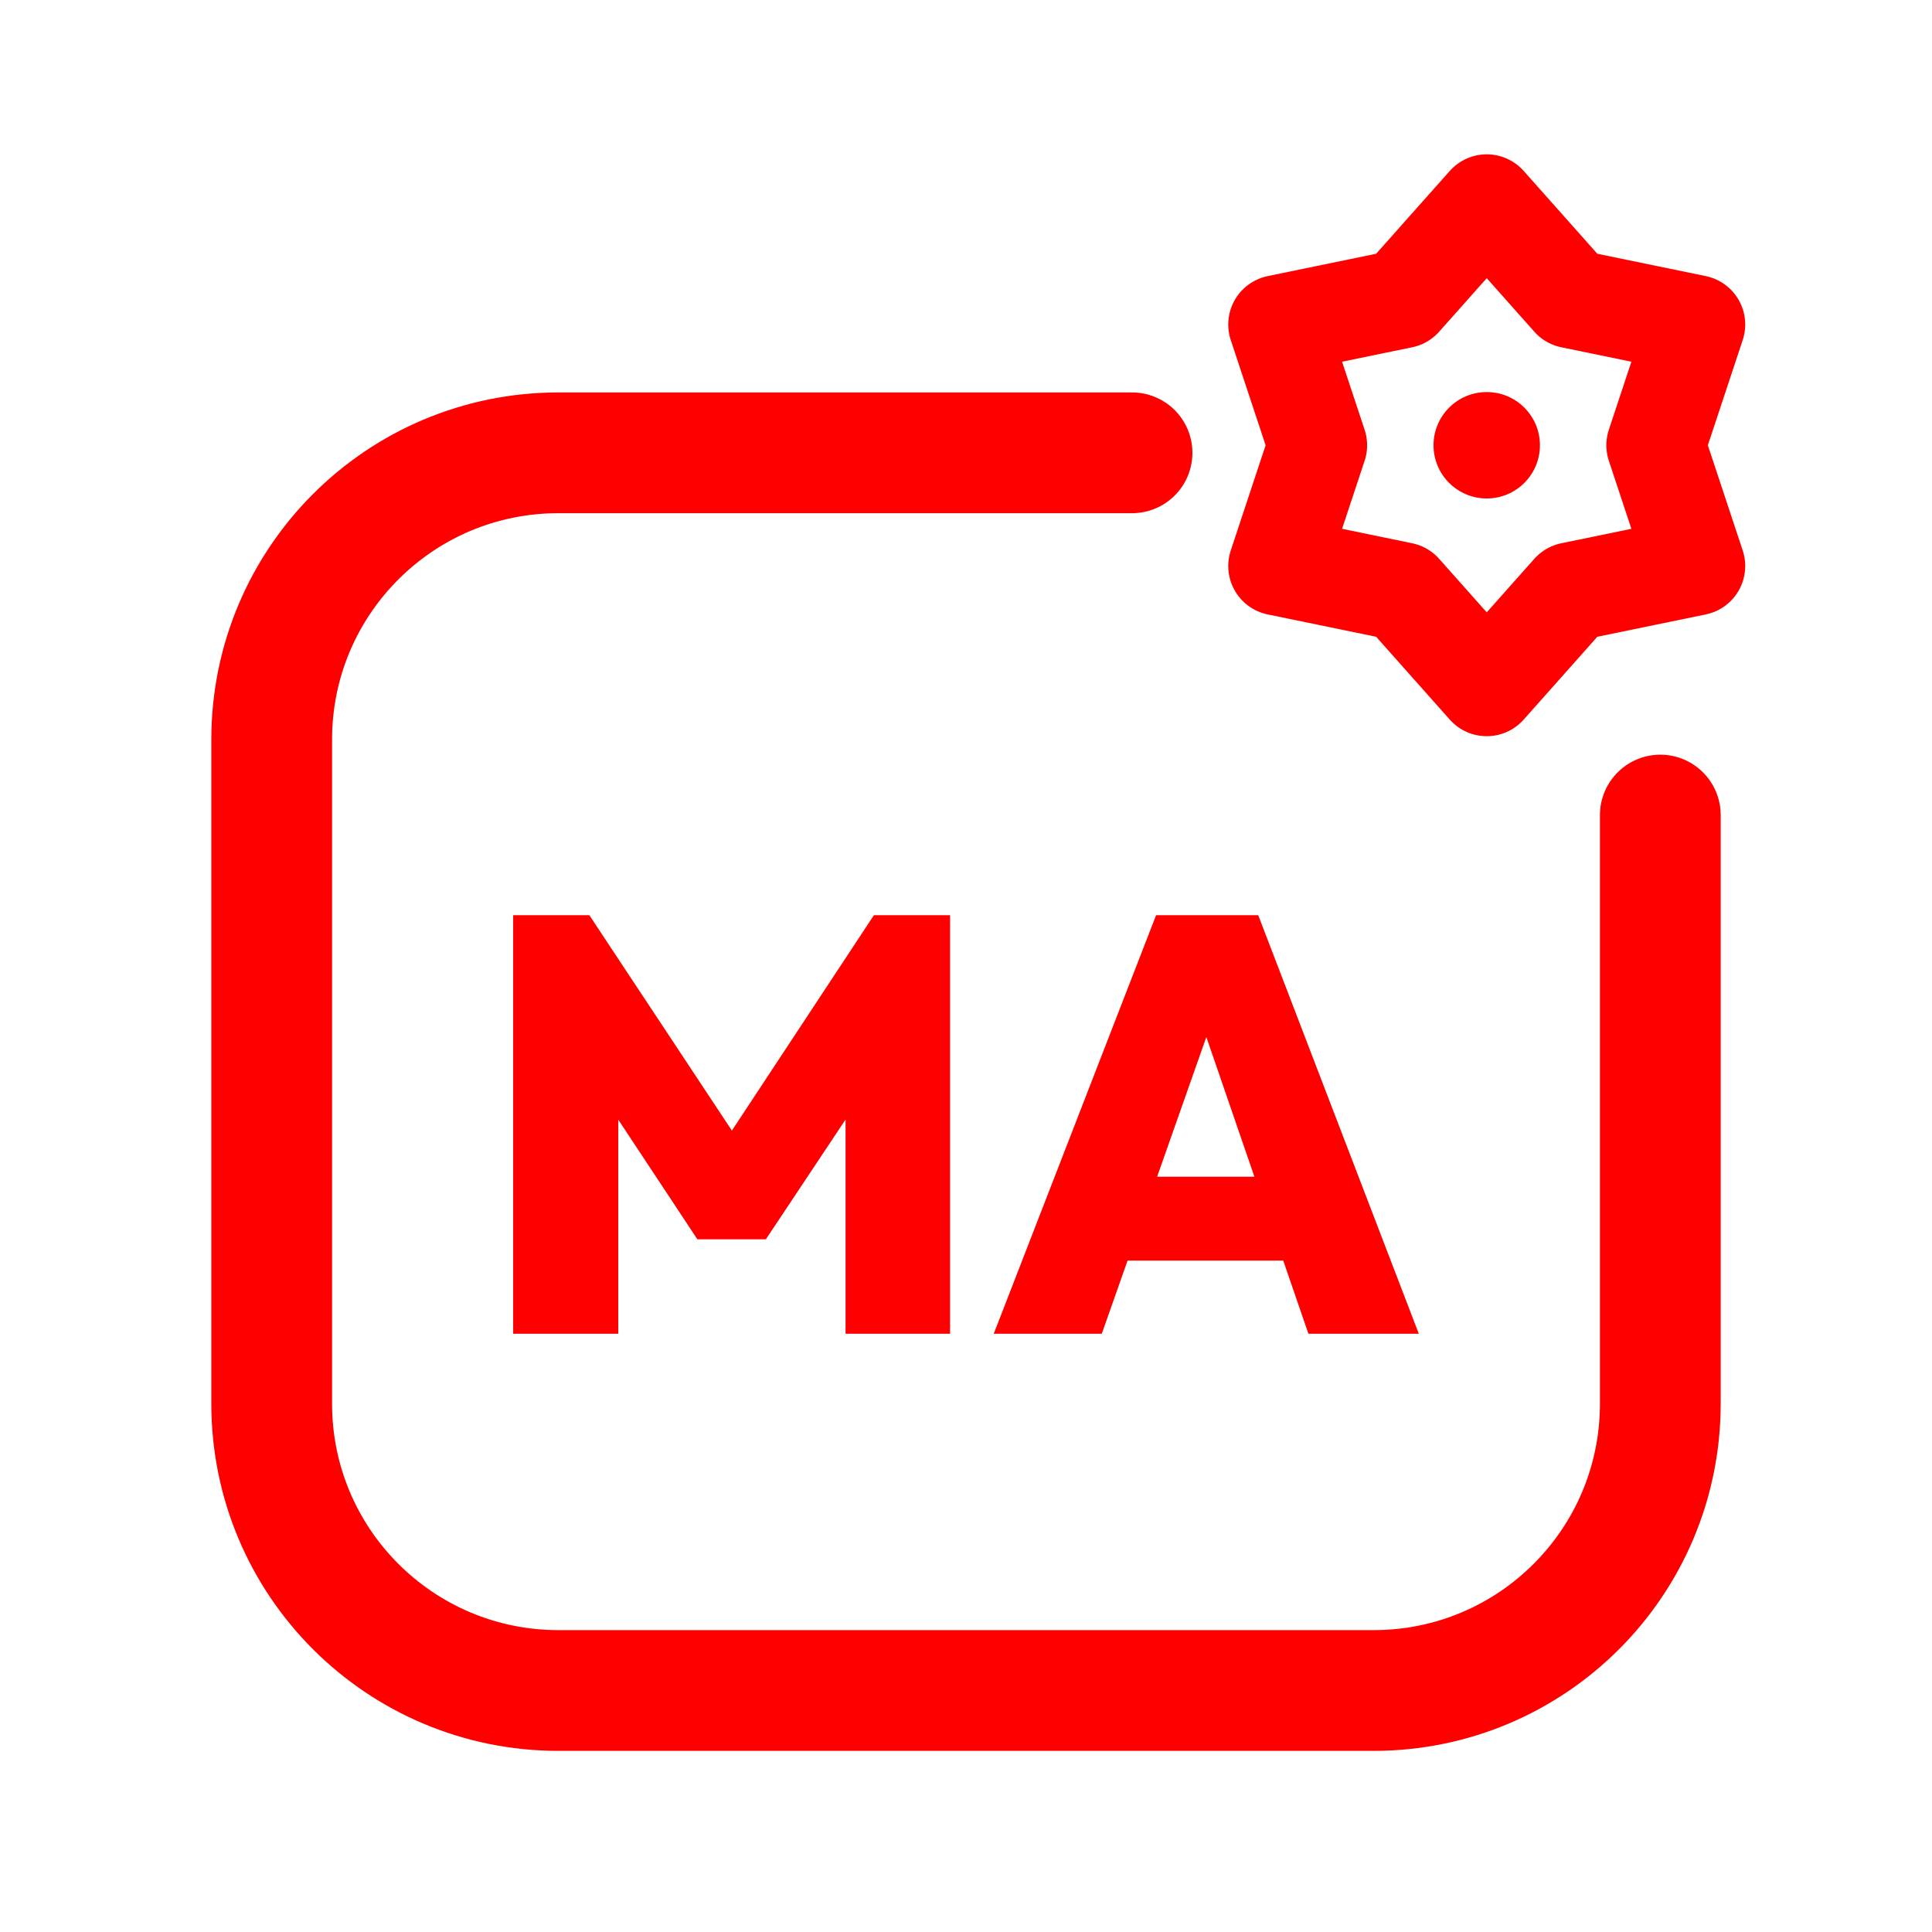
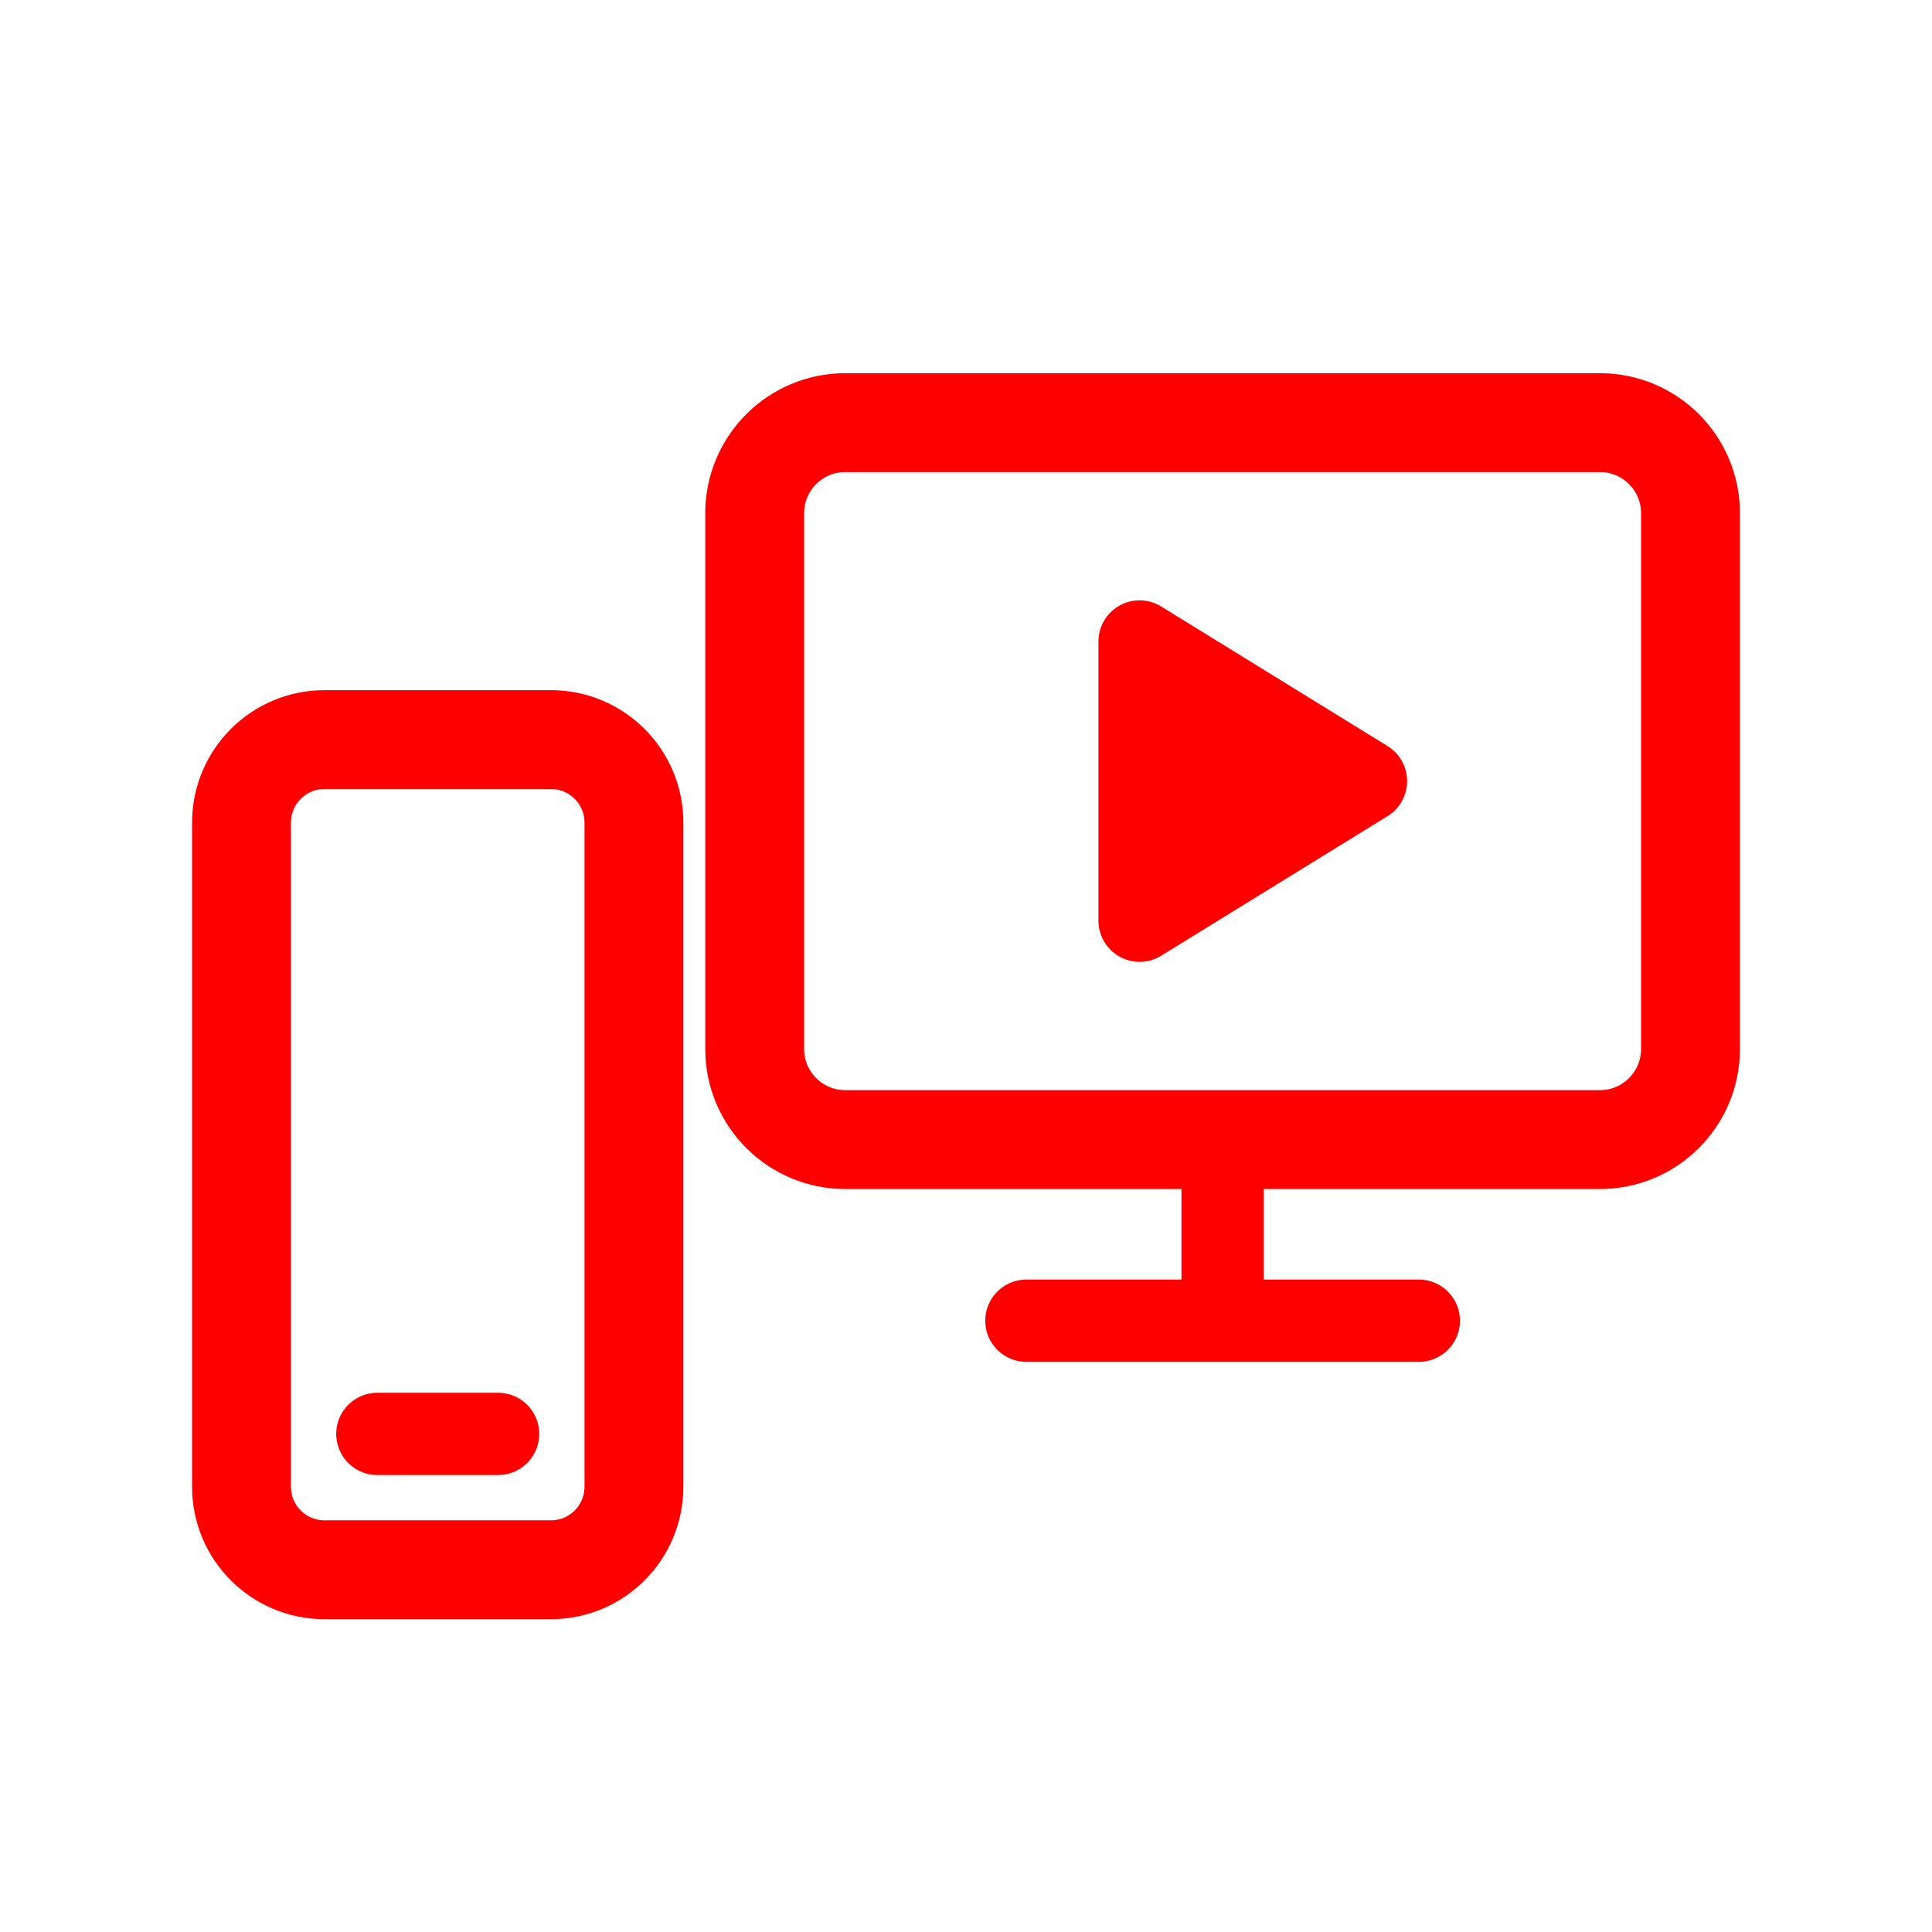
<svg xmlns="http://www.w3.org/2000/svg" viewBox="0 0 512 512" width="512" height="512">
-   <path d="M 300 120 L 148 120 C 106 120 72 154 72 196 L 72 372 C 72 414 106 448 148 448 L 364 448 C 406 448 440 414 440 372 L 440 216" fill="none" stroke="#FF0000" stroke-width="32.0" stroke-linecap="round" stroke-linejoin="round" />
-   <polygon points="394.0,54.0 416.4,79.2 449.4,86.0 438.8,118.0 449.4,150.0 416.4,156.8 394.0,182.0 371.6,156.8 338.6,150.0 349.2,118.0 338.6,86.0 371.6,79.2" fill="none" stroke="#FF0000" stroke-width="26.2" stroke-linecap="round" stroke-linejoin="round" />
-   <circle cx="394" cy="118" r="14.1" fill="#FF0000" stroke="none" />
-   <path d="M136.0 353.463V242.537H156.183L198.738 306.84H189.194L231.593 242.537H251.776V353.463H224.083V288.847L228.464 290.099L202.962 328.43H184.814L159.468 290.099L163.849 288.847V353.463Z" fill="#FF0000" stroke="none" />
-   <path d="M263.353 353.463 306.378 242.537H333.445L376.0 353.463H346.743L314.67 260.216H324.84L291.984 353.463ZM289.481 334.063V311.846H350.654V334.063Z" fill="#FF0000" stroke="none" />
+   <rect x="200" y="112" width="248" height="190" rx="24" fill="none" stroke="#FF0000" stroke-width="26.2" stroke-linecap="round" stroke-linejoin="round" />
+   <path d="M 324 302 L 324 350 M 272 350 L 376 350" fill="none" stroke="#FF0000" stroke-width="21.8" stroke-linecap="round" stroke-linejoin="round" />
+   <rect x="64" y="196" width="104" height="220" rx="22" fill="none" stroke="#FF0000" stroke-width="26.2" stroke-linecap="round" stroke-linejoin="round" />
+   <path d="M 100 380 L 132 380" fill="none" stroke="#FF0000" stroke-width="21.8" stroke-linecap="round" stroke-linejoin="round" />
+   <path d="M 302 170 L 362 207 L 302 244 Z" stroke="#FF0000" stroke-width="21.8" stroke-linecap="round" stroke-linejoin="round" fill="#FF0000" />
</svg>
